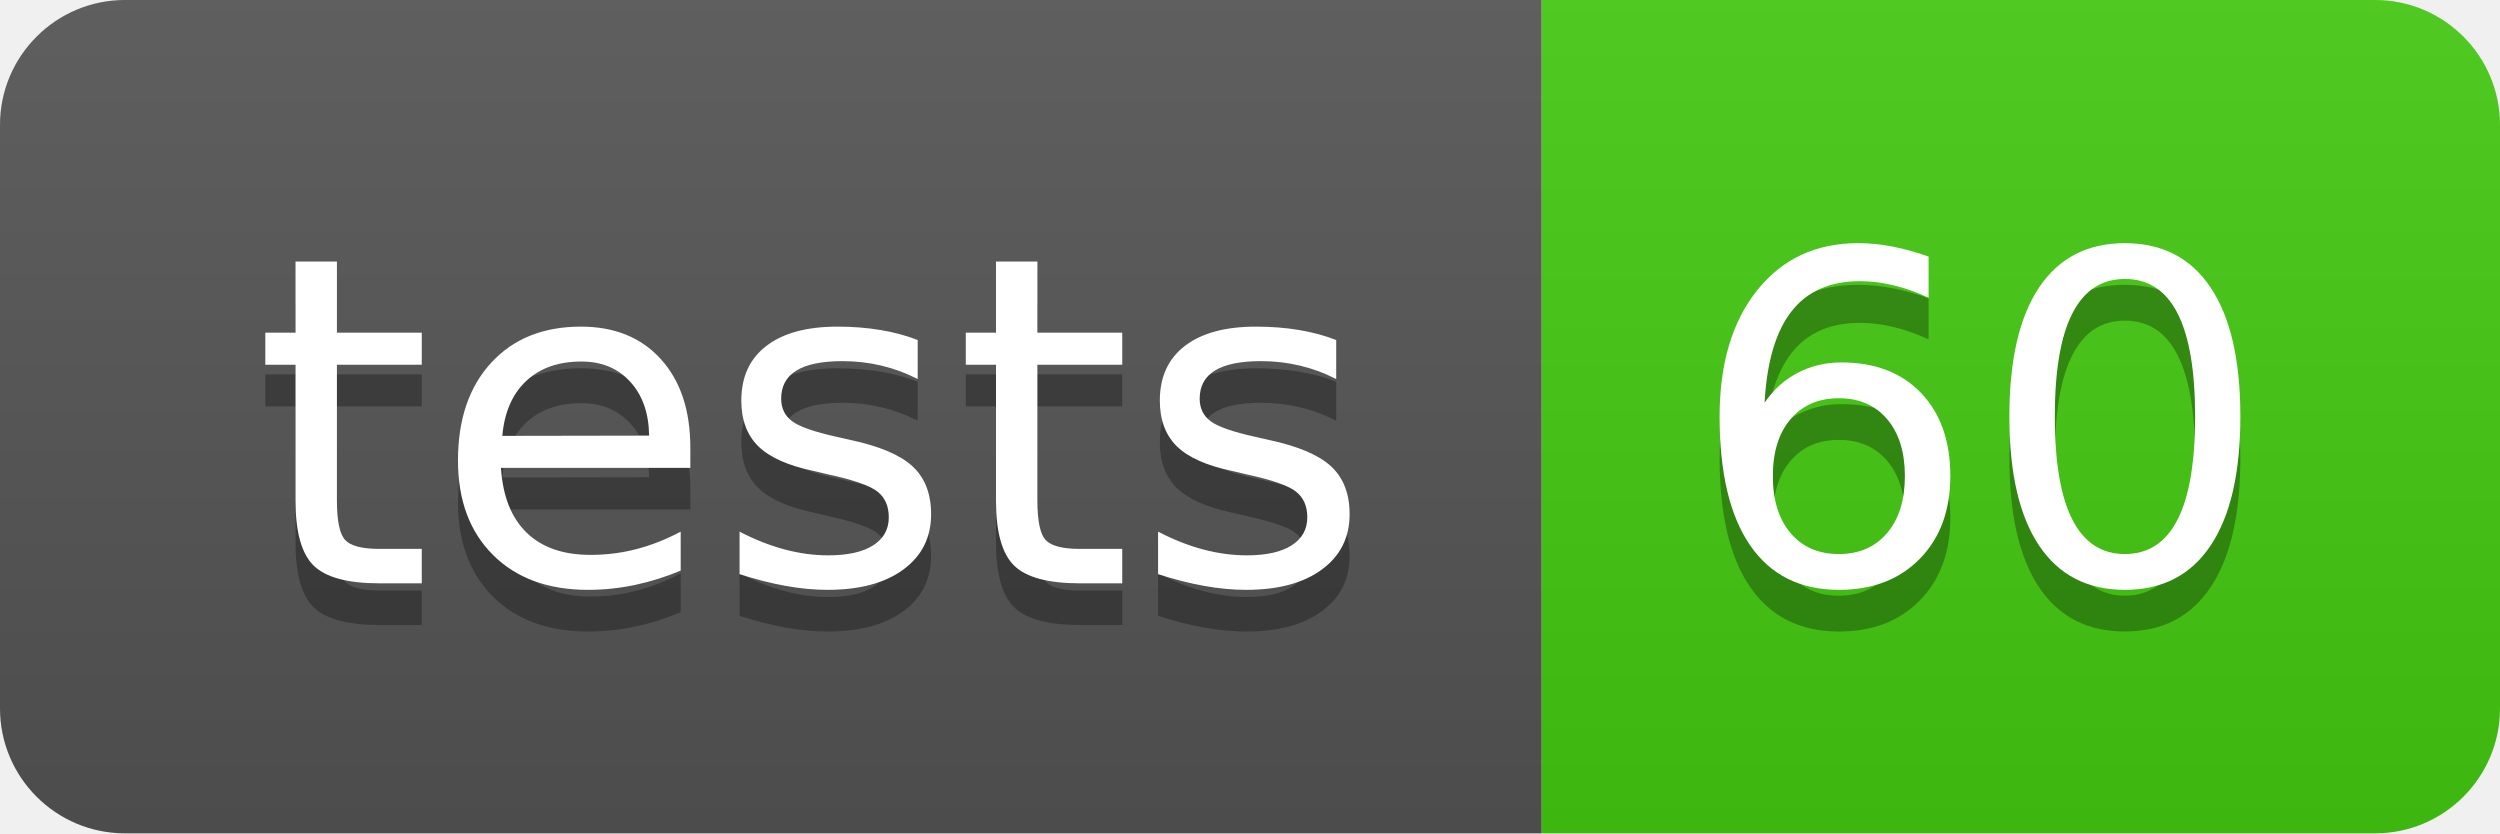
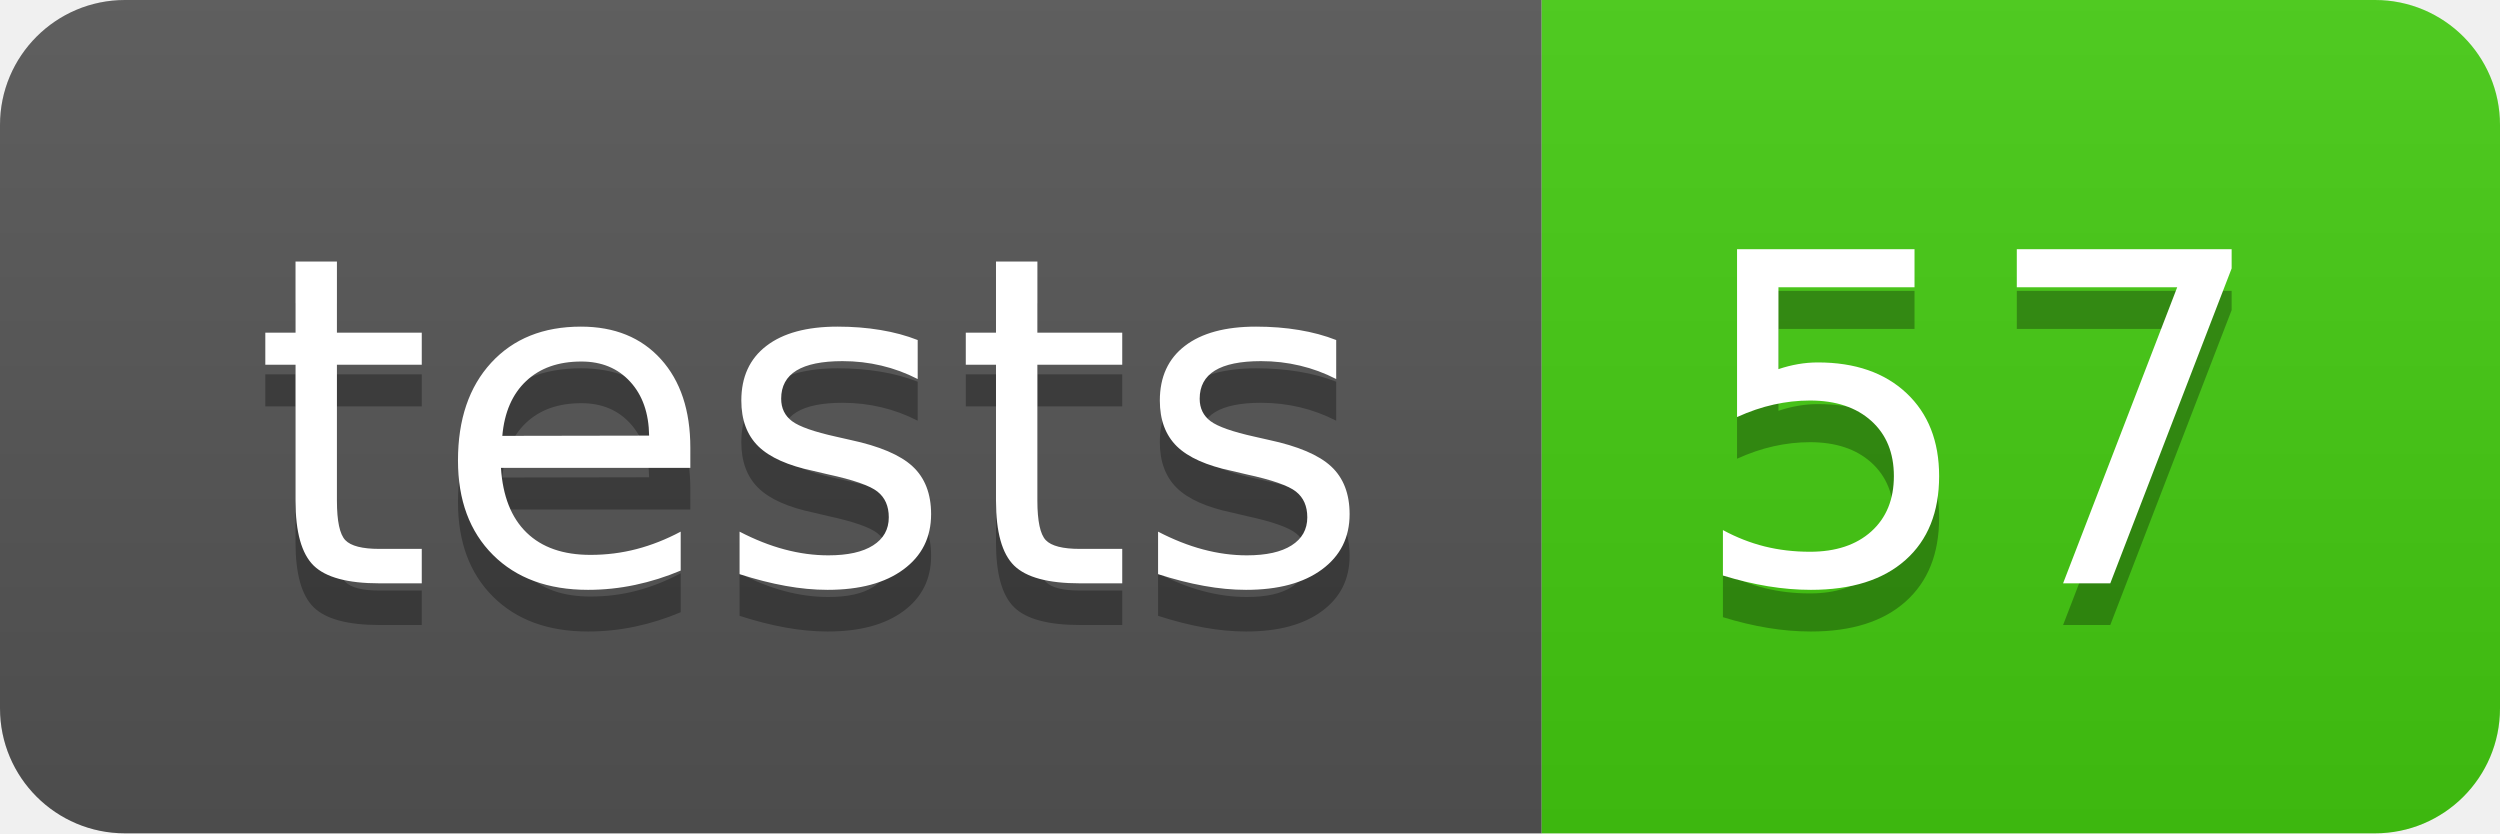
- <svg xmlns="http://www.w3.org/2000/svg" width="60" height="20" role="img" aria-label="tests: 60">
+ <svg xmlns="http://www.w3.org/2000/svg" width="60" height="20" role="img" aria-label="tests: 57">
  <linearGradient id="s" x2="0" y2="100%">
    <stop offset="0" stop-color="#bbb" stop-opacity=".1" />
    <stop offset="1" stop-opacity=".1" />
  </linearGradient>
  <clipPath id="r">
    <rect width="60" height="20" rx="3" fill="#fff" />
  </clipPath>
  <g clip-path="url(#r)">
    <rect width="37" height="20" fill="#555" />
    <rect x="37" width="23" height="20" fill="#4c1" />
    <rect width="60" height="20" fill="url(#s)" />
  </g>
  <g fill="#fff" text-anchor="middle" font-family="Verdana,Geneva,DejaVu Sans,sans-serif" text-rendering="geometricPrecision" font-size="110">
    <text aria-hidden="true" x="195" y="150" fill="#010101" fill-opacity=".3" transform="scale(.1)" textLength="270">tests</text>
    <text x="195" y="140" transform="scale(.1)" fill="#fff" textLength="270">tests</text>
-     <text aria-hidden="true" x="475" y="150" fill="#010101" fill-opacity=".3" transform="scale(.1)" textLength="130">60</text>
-     <text x="475" y="140" transform="scale(.1)" fill="#fff" textLength="130">60</text>
+     <text aria-hidden="true" x="475" y="150" fill="#010101" fill-opacity=".3" transform="scale(.1)" textLength="130">57</text>
+     <text x="475" y="140" transform="scale(.1)" fill="#fff" textLength="130">57</text>
  </g>
</svg>
